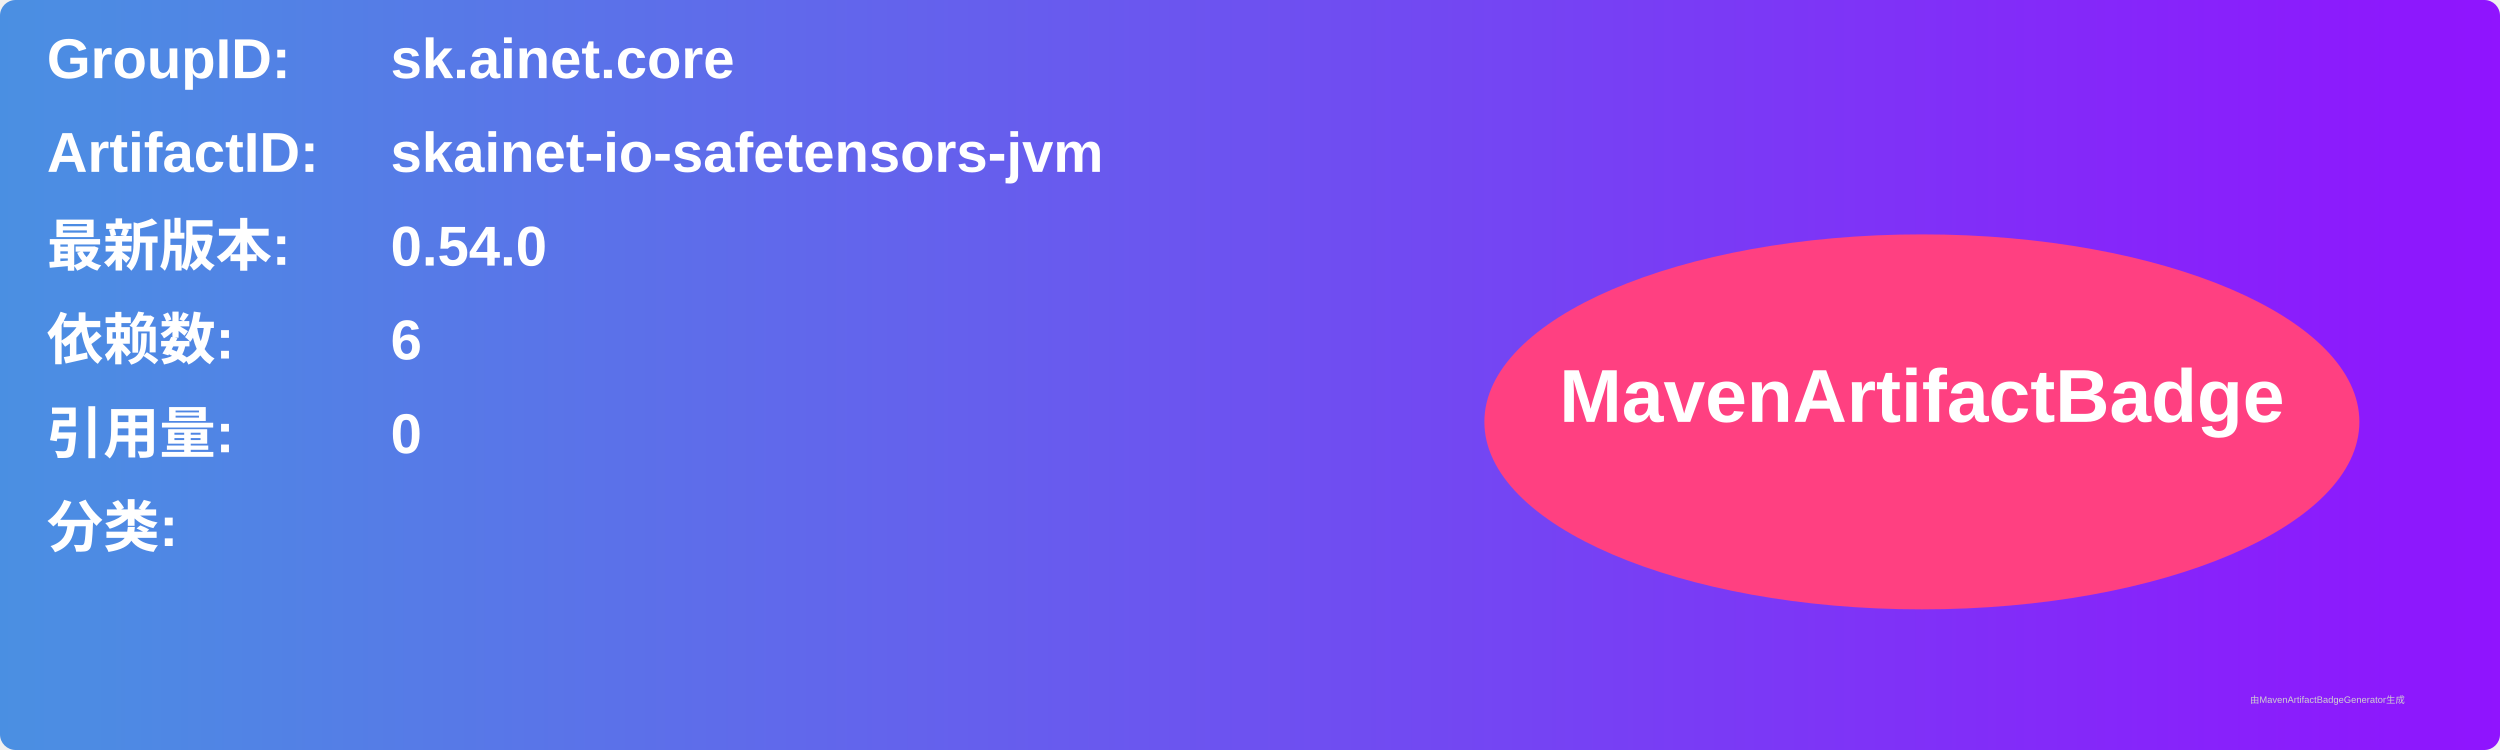
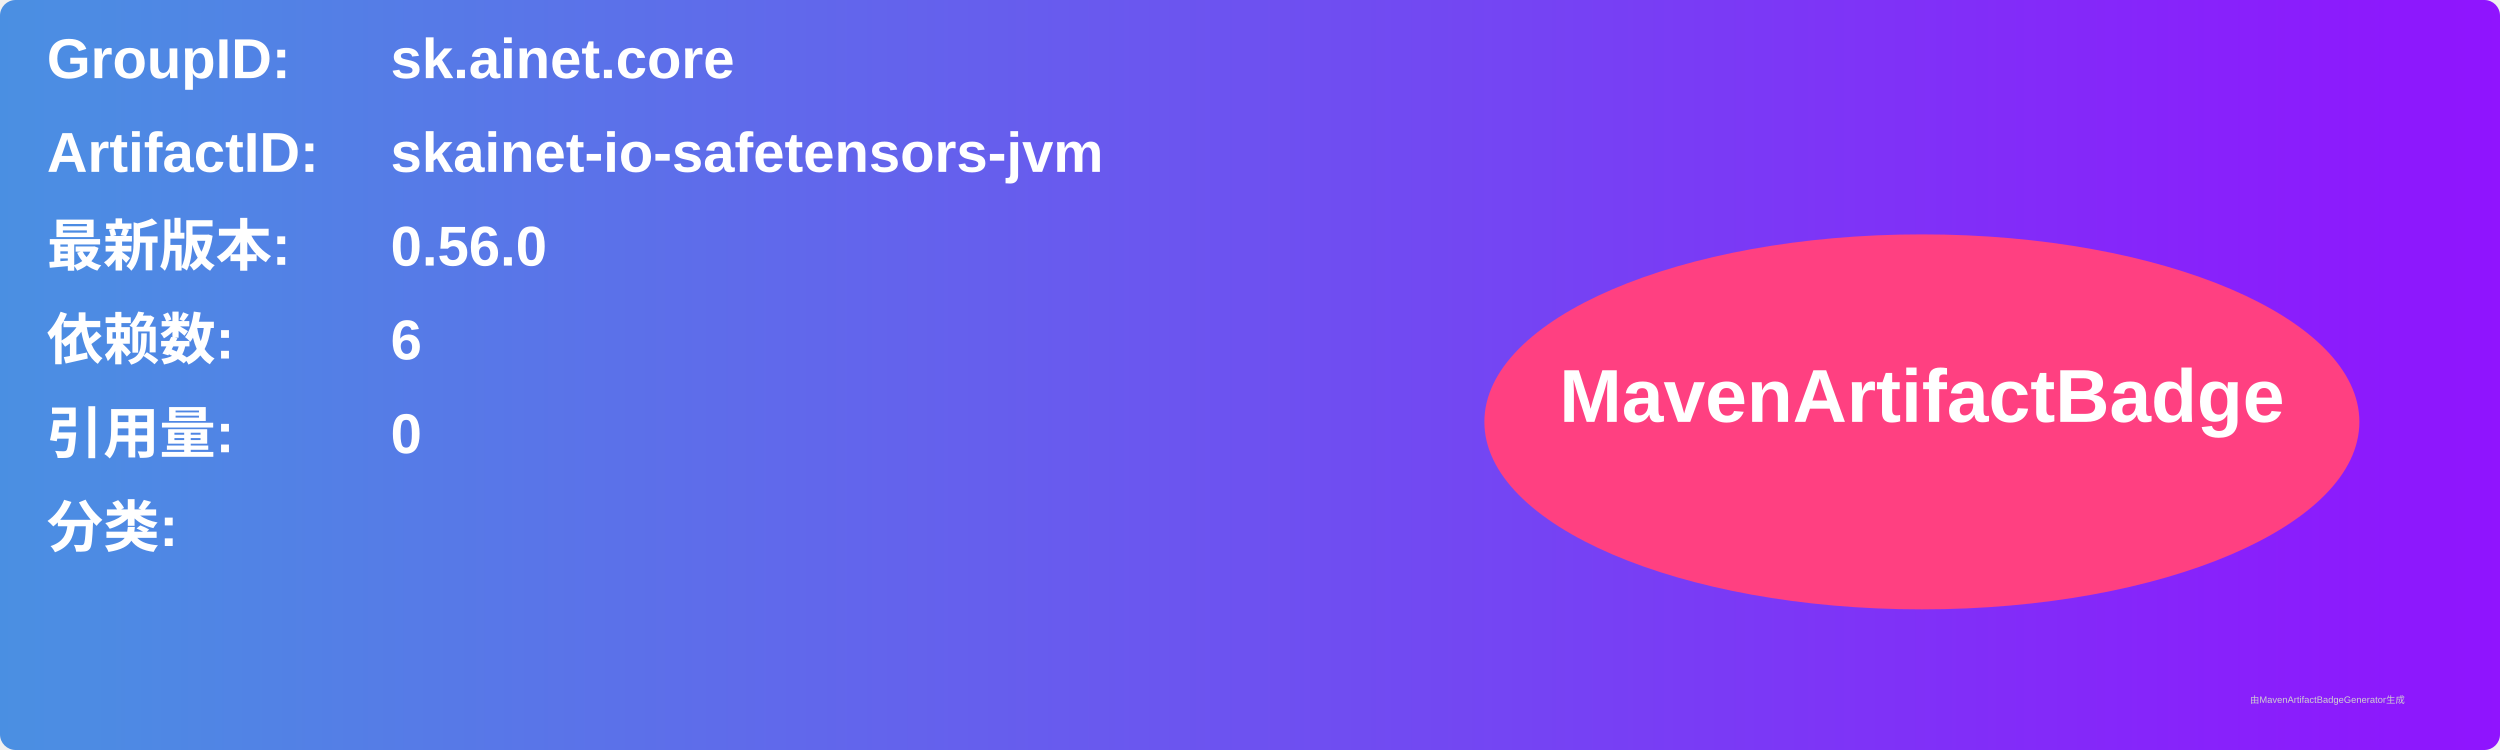
<svg xmlns="http://www.w3.org/2000/svg" width="800" height="240" viewBox="0 0 800 240">
  <linearGradient id="grad" x1="0%" y1="0%" x2="100%" y2="0%">
    <stop offset="0%" stop-color="#4a90e2" />
    <stop offset="100%" stop-color="#9013fe" />
  </linearGradient>
  <rect width="100%" height="100%" rx="5" ry="5" fill="url(#grad)" />
  <g transform="translate(15, 15)">
    <text x="0" y="10" font-family="Arial" font-size="18" fill="white" font-weight="bold" width="260">GroupID:</text>
    <text x="110" y="10" font-family="Arial" font-size="18" fill="white" font-weight="bold" width="460">sk.ainet.core</text>
    <text x="0" y="40" font-family="Arial" font-size="18" fill="white" font-weight="bold" width="260">ArtifactID:</text>
    <text x="110" y="40" font-family="Arial" font-size="18" fill="white" font-weight="bold" width="460">skainet-io-safetensors-jvm</text>
    <text x="0" y="70" font-family="Arial" font-size="18" fill="white" font-weight="bold">最新版本:</text>
    <text x="110" y="70" font-family="Arial" font-size="18" fill="white" font-weight="bold">
-       <tspan font-weight="bold">0.54.0</tspan>
+       <tspan font-weight="bold">0.56.0</tspan>
    </text>
    <text x="0" y="100" font-family="Arial" font-size="18" fill="white" font-weight="bold">依赖数: </text>
    <text x="110" y="100" font-family="Arial" font-size="18" fill="white">
      <tspan font-weight="bold">6</tspan>
    </text>
    <text x="0" y="130" font-family="Arial" font-size="18" fill="white" font-weight="bold">引用量: </text>
    <text x="110" y="130" font-family="Arial" font-size="18" fill="white">
      <tspan font-weight="bold">0</tspan>
    </text>
    <text x="0" y="160" font-family="Arial" font-size="18" fill="white" font-weight="bold">分类:</text>
    <text x="10" y="190" font-family="Arial" font-size="10" fill="white">
      <tspan font-weight="bold" />
    </text>
    <ellipse cx="600" cy="120" rx="140" ry="60" fill="#ff4081" />
    <text x="600" y="120" text-anchor="middle" font-family="Arial" font-size="24" fill="white" font-weight="bold">MavenArtifactBadge</text>
  </g>
  <text x="720" y="225" font-family="Arial" font-size="3" fill="#d0d0d0">由MavenArtifactBadgeGenerator生成</text>
</svg>
